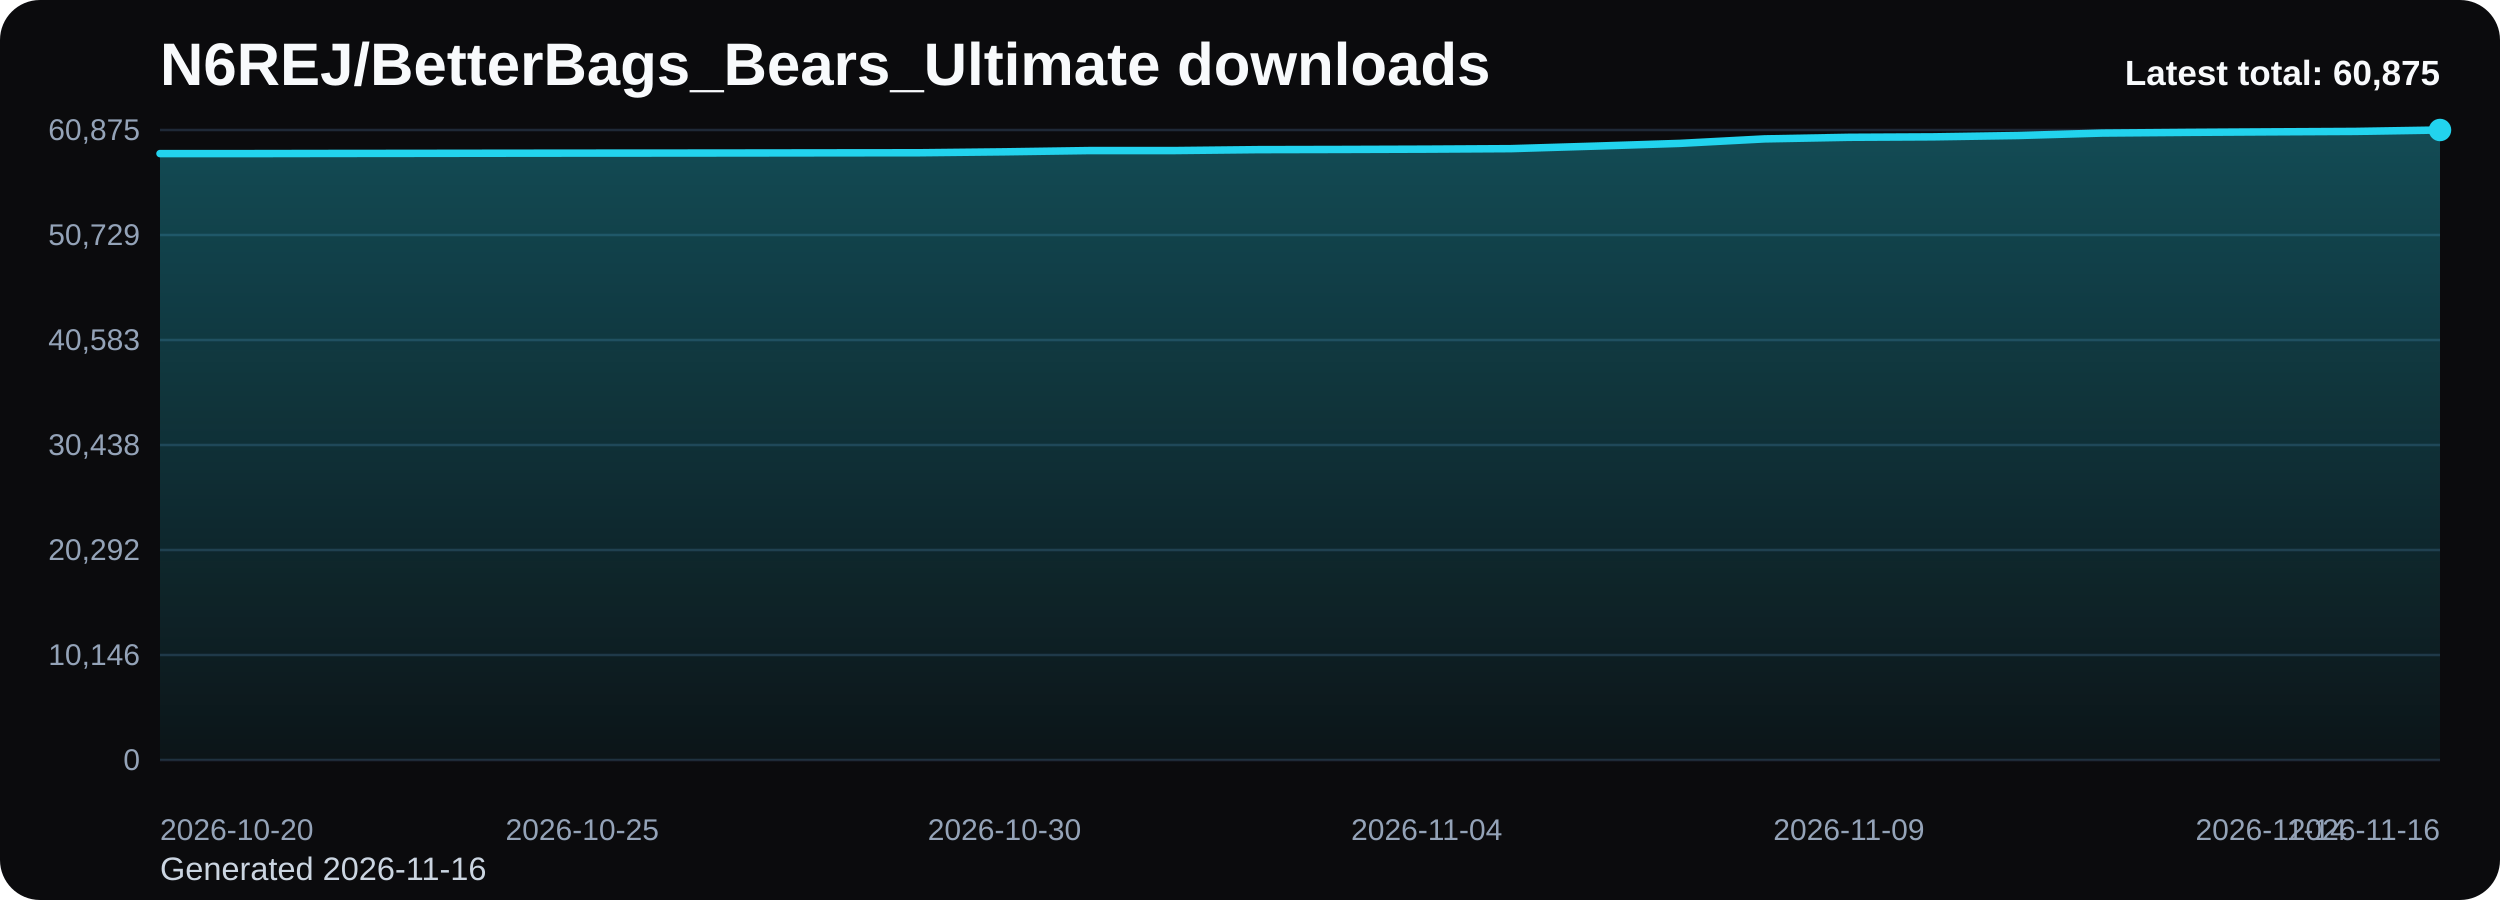
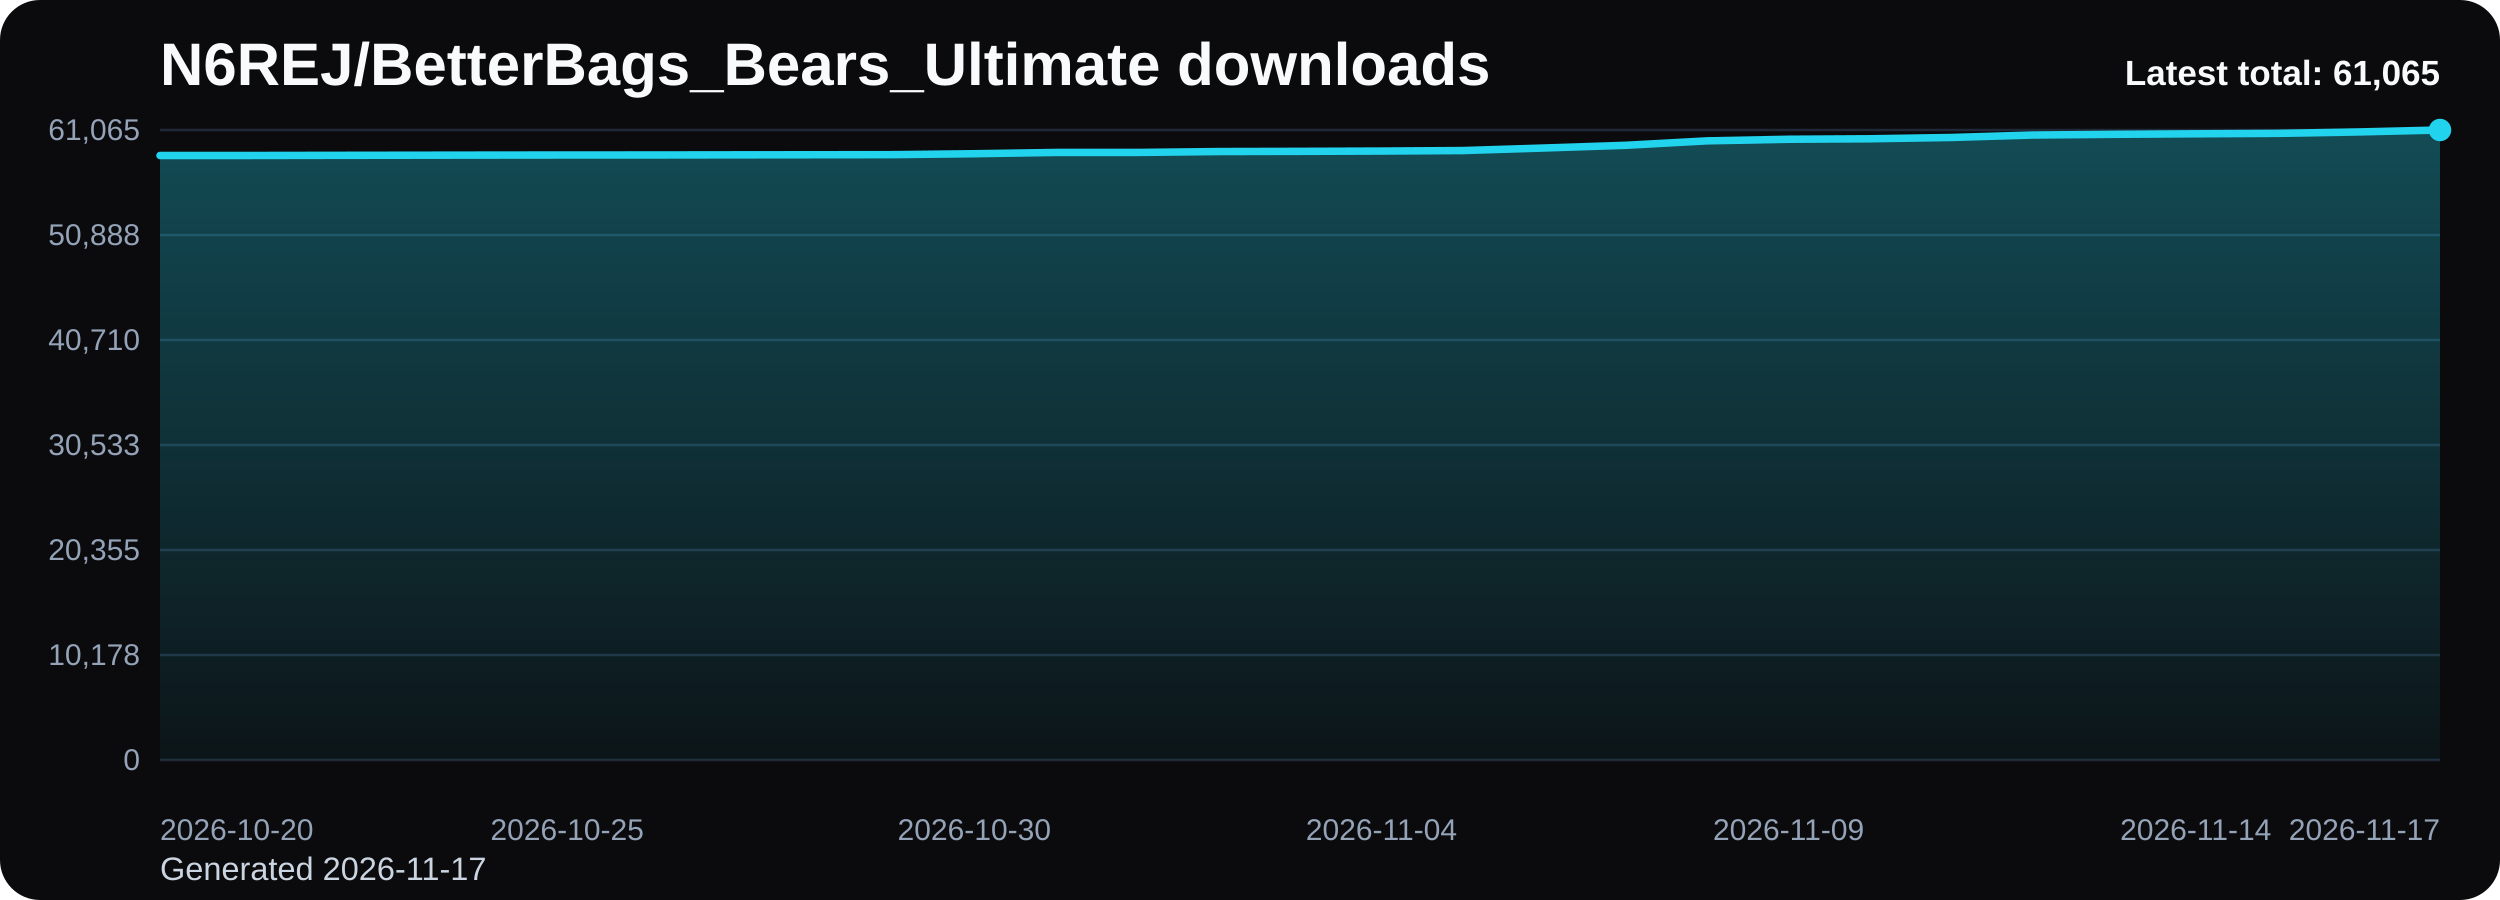
<svg xmlns="http://www.w3.org/2000/svg" viewBox="0 0 1000 360" role="img" aria-label="N6REJ/BetterBags_Bears_Ultimate downloads chart">
  <defs>
    <linearGradient id="fill-total-trend-black" x1="0" y1="0" x2="0" y2="1">
      <stop offset="0%" stop-color="#22d3ee" stop-opacity="0.32" />
      <stop offset="100%" stop-color="#22d3ee" stop-opacity="0.05" />
    </linearGradient>
    <style>
      .bg { fill: #0b0b0d; }
      .title { font: 700 24px Arial, sans-serif; fill: #f8fafc; }
      .sub { font: 400 13px Arial, sans-serif; fill: #cbd5e1; }
      .grid { stroke: #1f2937; stroke-width: 1; }
      .axis { font: 400 12px Arial, sans-serif; fill: #94a3b8; }
      .line { fill: none; stroke: #22d3ee; stroke-width: 3; stroke-linecap: round; stroke-linejoin: round; }
      .dot { fill: #22d3ee; }
      .value { font: 600 11px Arial, sans-serif; fill: #cbd5e1; }
      .latest { font: 700 14px Arial, sans-serif; fill: #f8fafc; }
    </style>
  </defs>
  <rect class="bg" x="0" y="0" width="1000" height="360" rx="16" />
  <text class="title" x="64" y="34">N6REJ/BetterBags_Bears_Ultimate downloads</text>
-   <text class="sub" x="64" y="352">Generated 2026-11-16</text>
+   <text class="sub" x="64" y="352">Generated 2026-11-17</text>
  <line x1="64" y1="52.00" x2="976" y2="52.00" class="grid" />
-   <text x="56" y="56.00" text-anchor="end" class="axis">60,875</text>
+   <text x="56" y="56.00" text-anchor="end" class="axis">61,065</text>
  <line x1="64" y1="94.00" x2="976" y2="94.00" class="grid" />
-   <text x="56" y="98.00" text-anchor="end" class="axis">50,729</text>
+   <text x="56" y="98.00" text-anchor="end" class="axis">50,888</text>
  <line x1="64" y1="136.00" x2="976" y2="136.00" class="grid" />
-   <text x="56" y="140.00" text-anchor="end" class="axis">40,583</text>
+   <text x="56" y="140.00" text-anchor="end" class="axis">40,710</text>
  <line x1="64" y1="178.00" x2="976" y2="178.00" class="grid" />
-   <text x="56" y="182.00" text-anchor="end" class="axis">30,438</text>
+   <text x="56" y="182.00" text-anchor="end" class="axis">30,533</text>
  <line x1="64" y1="220.00" x2="976" y2="220.00" class="grid" />
-   <text x="56" y="224.00" text-anchor="end" class="axis">20,292</text>
+   <text x="56" y="224.00" text-anchor="end" class="axis">20,355</text>
  <line x1="64" y1="262.00" x2="976" y2="262.00" class="grid" />
-   <text x="56" y="266.00" text-anchor="end" class="axis">10,146</text>
+   <text x="56" y="266.00" text-anchor="end" class="axis">10,178</text>
  <line x1="64" y1="304.00" x2="976" y2="304.00" class="grid" />
  <text x="56" y="308.00" text-anchor="end" class="axis">0</text>
-   <path d="M 64.00 304 L 64.00 61.44 L 97.78 61.44 L 131.56 61.38 L 165.33 61.34 L 199.11 61.29 L 232.89 61.25 L 266.67 61.23 L 300.44 61.19 L 334.22 61.14 L 368.00 61.10 L 401.78 60.73 L 435.56 60.23 L 469.33 60.23 L 503.11 59.86 L 536.89 59.78 L 570.67 59.66 L 604.44 59.46 L 638.22 58.44 L 672.00 57.35 L 705.78 55.56 L 739.56 54.92 L 773.33 54.74 L 807.11 54.21 L 840.89 53.23 L 874.67 52.95 L 908.44 52.74 L 942.22 52.56 L 976.00 52.00 L 976.00 304 Z" fill="url(#fill-total-trend-black)" />
-   <polyline class="line" points="64.00,61.44 97.78,61.44 131.56,61.38 165.33,61.34 199.11,61.29 232.89,61.25 266.67,61.23 300.44,61.19 334.22,61.14 368.00,61.10 401.78,60.73 435.56,60.23 469.33,60.23 503.11,59.86 536.89,59.78 570.67,59.66 604.44,59.46 638.22,58.44 672.00,57.35 705.78,55.56 739.56,54.92 773.33,54.74 807.11,54.21 840.89,53.23 874.67,52.95 908.44,52.74 942.22,52.56 976.00,52.00" />
+   <path d="M 64.00 304 L 64.00 62.20 L 96.57 62.20 L 129.14 62.14 L 161.71 62.09 L 194.29 62.04 L 226.86 62.00 L 259.43 61.99 L 292.00 61.94 L 324.57 61.90 L 357.14 61.86 L 389.71 61.49 L 422.29 60.98 L 454.86 60.98 L 487.43 60.62 L 520.00 60.54 L 552.57 60.42 L 585.14 60.22 L 617.71 59.20 L 650.29 58.12 L 682.86 56.34 L 715.43 55.70 L 748.00 55.51 L 780.57 54.99 L 813.14 54.01 L 845.71 53.73 L 878.29 53.52 L 910.86 53.35 L 943.43 52.78 L 976.00 52.00 L 976.00 304 Z" fill="url(#fill-total-trend-black)" />
+   <polyline class="line" points="64.00,62.20 96.57,62.20 129.14,62.14 161.71,62.09 194.29,62.04 226.86,62.00 259.43,61.99 292.00,61.94 324.57,61.90 357.14,61.86 389.71,61.49 422.29,60.98 454.86,60.98 487.43,60.62 520.00,60.54 552.57,60.42 585.14,60.22 617.71,59.20 650.29,58.12 682.86,56.34 715.43,55.70 748.00,55.51 780.57,54.99 813.14,54.01 845.71,53.73 878.29,53.52 910.86,53.35 943.43,52.78 976.00,52.00" />
  <circle class="dot" cx="976.00" cy="52.00" r="4.5" />
  <text class="axis" x="64.00" y="336" text-anchor="start">2026-10-20</text>
-   <text class="axis" x="232.89" y="336" text-anchor="middle">2026-10-25</text>
-   <text class="axis" x="401.78" y="336" text-anchor="middle">2026-10-30</text>
-   <text class="axis" x="570.67" y="336" text-anchor="middle">2026-11-04</text>
-   <text class="axis" x="739.56" y="336" text-anchor="middle">2026-11-09</text>
-   <text class="axis" x="908.44" y="336" text-anchor="middle">2026-11-14</text>
-   <text class="axis" x="976.00" y="336" text-anchor="end">2026-11-16</text>
-   <text class="latest" x="976" y="34" text-anchor="end">Latest total: 60,875</text>
+   <text class="axis" x="226.86" y="336" text-anchor="middle">2026-10-25</text>
+   <text class="axis" x="389.71" y="336" text-anchor="middle">2026-10-30</text>
+   <text class="axis" x="552.57" y="336" text-anchor="middle">2026-11-04</text>
+   <text class="axis" x="715.43" y="336" text-anchor="middle">2026-11-09</text>
+   <text class="axis" x="878.29" y="336" text-anchor="middle">2026-11-14</text>
+   <text class="axis" x="976.00" y="336" text-anchor="end">2026-11-17</text>
+   <text class="latest" x="976" y="34" text-anchor="end">Latest total: 61,065</text>
</svg>
